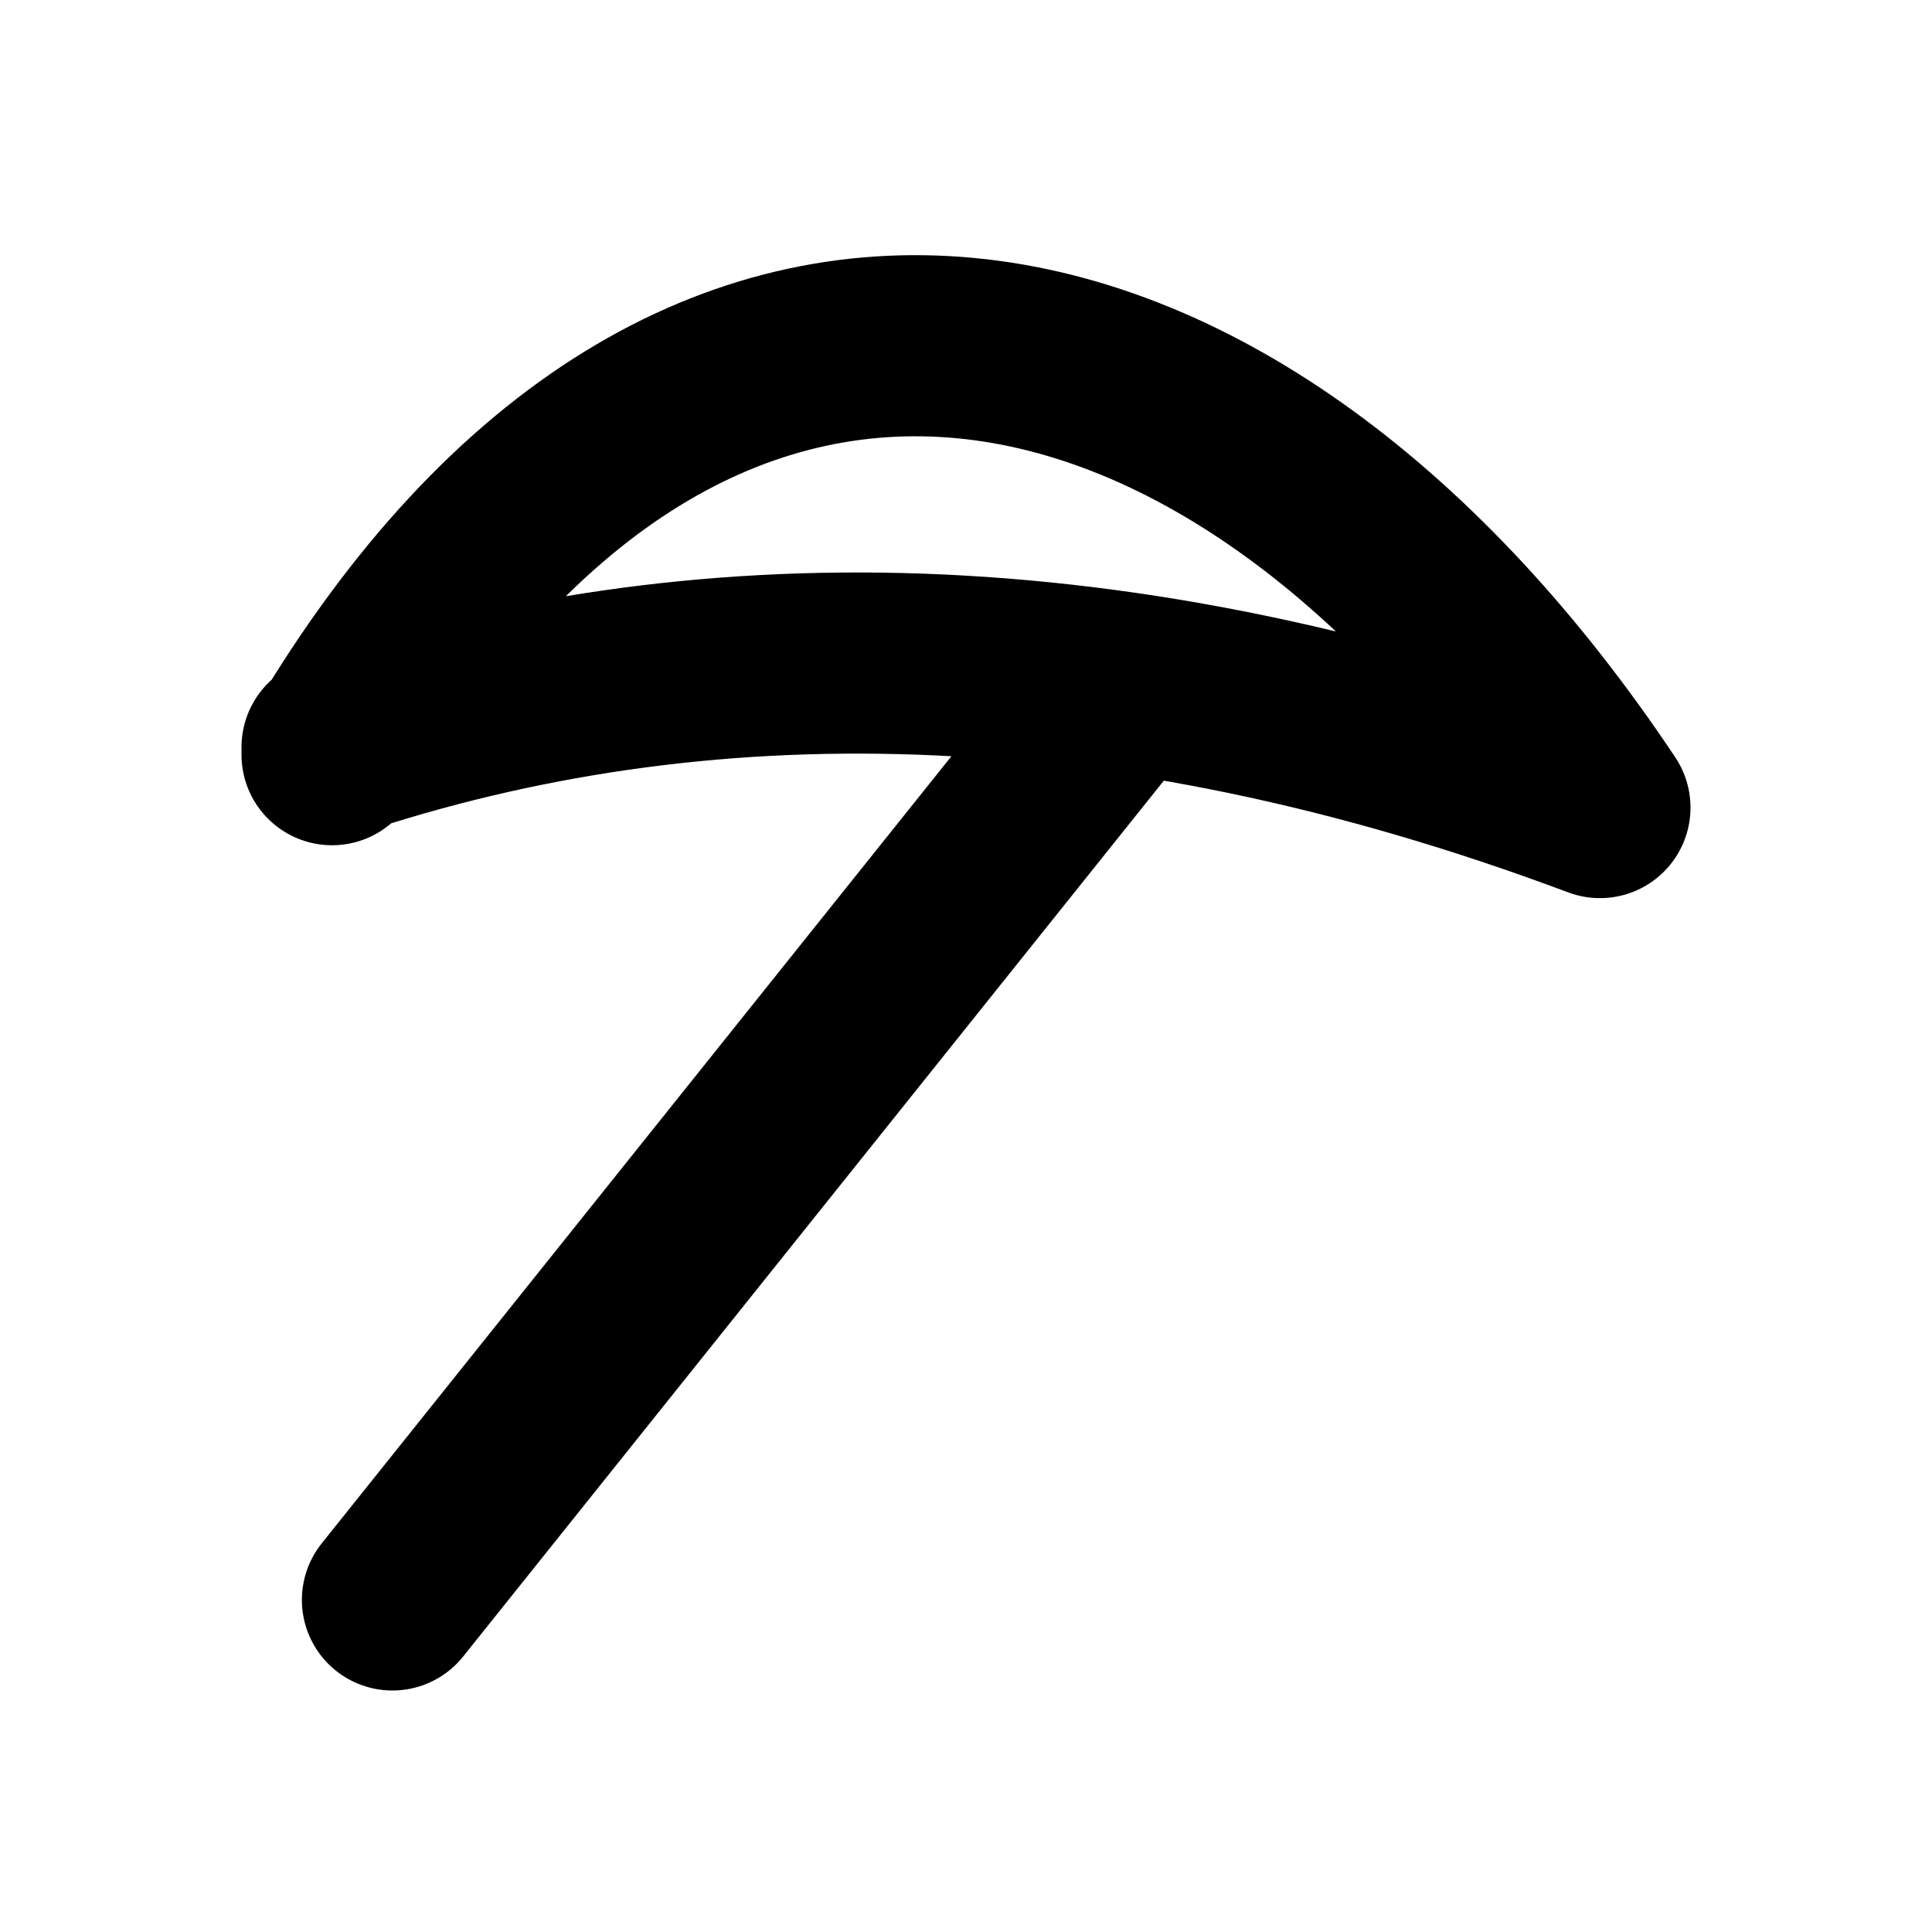
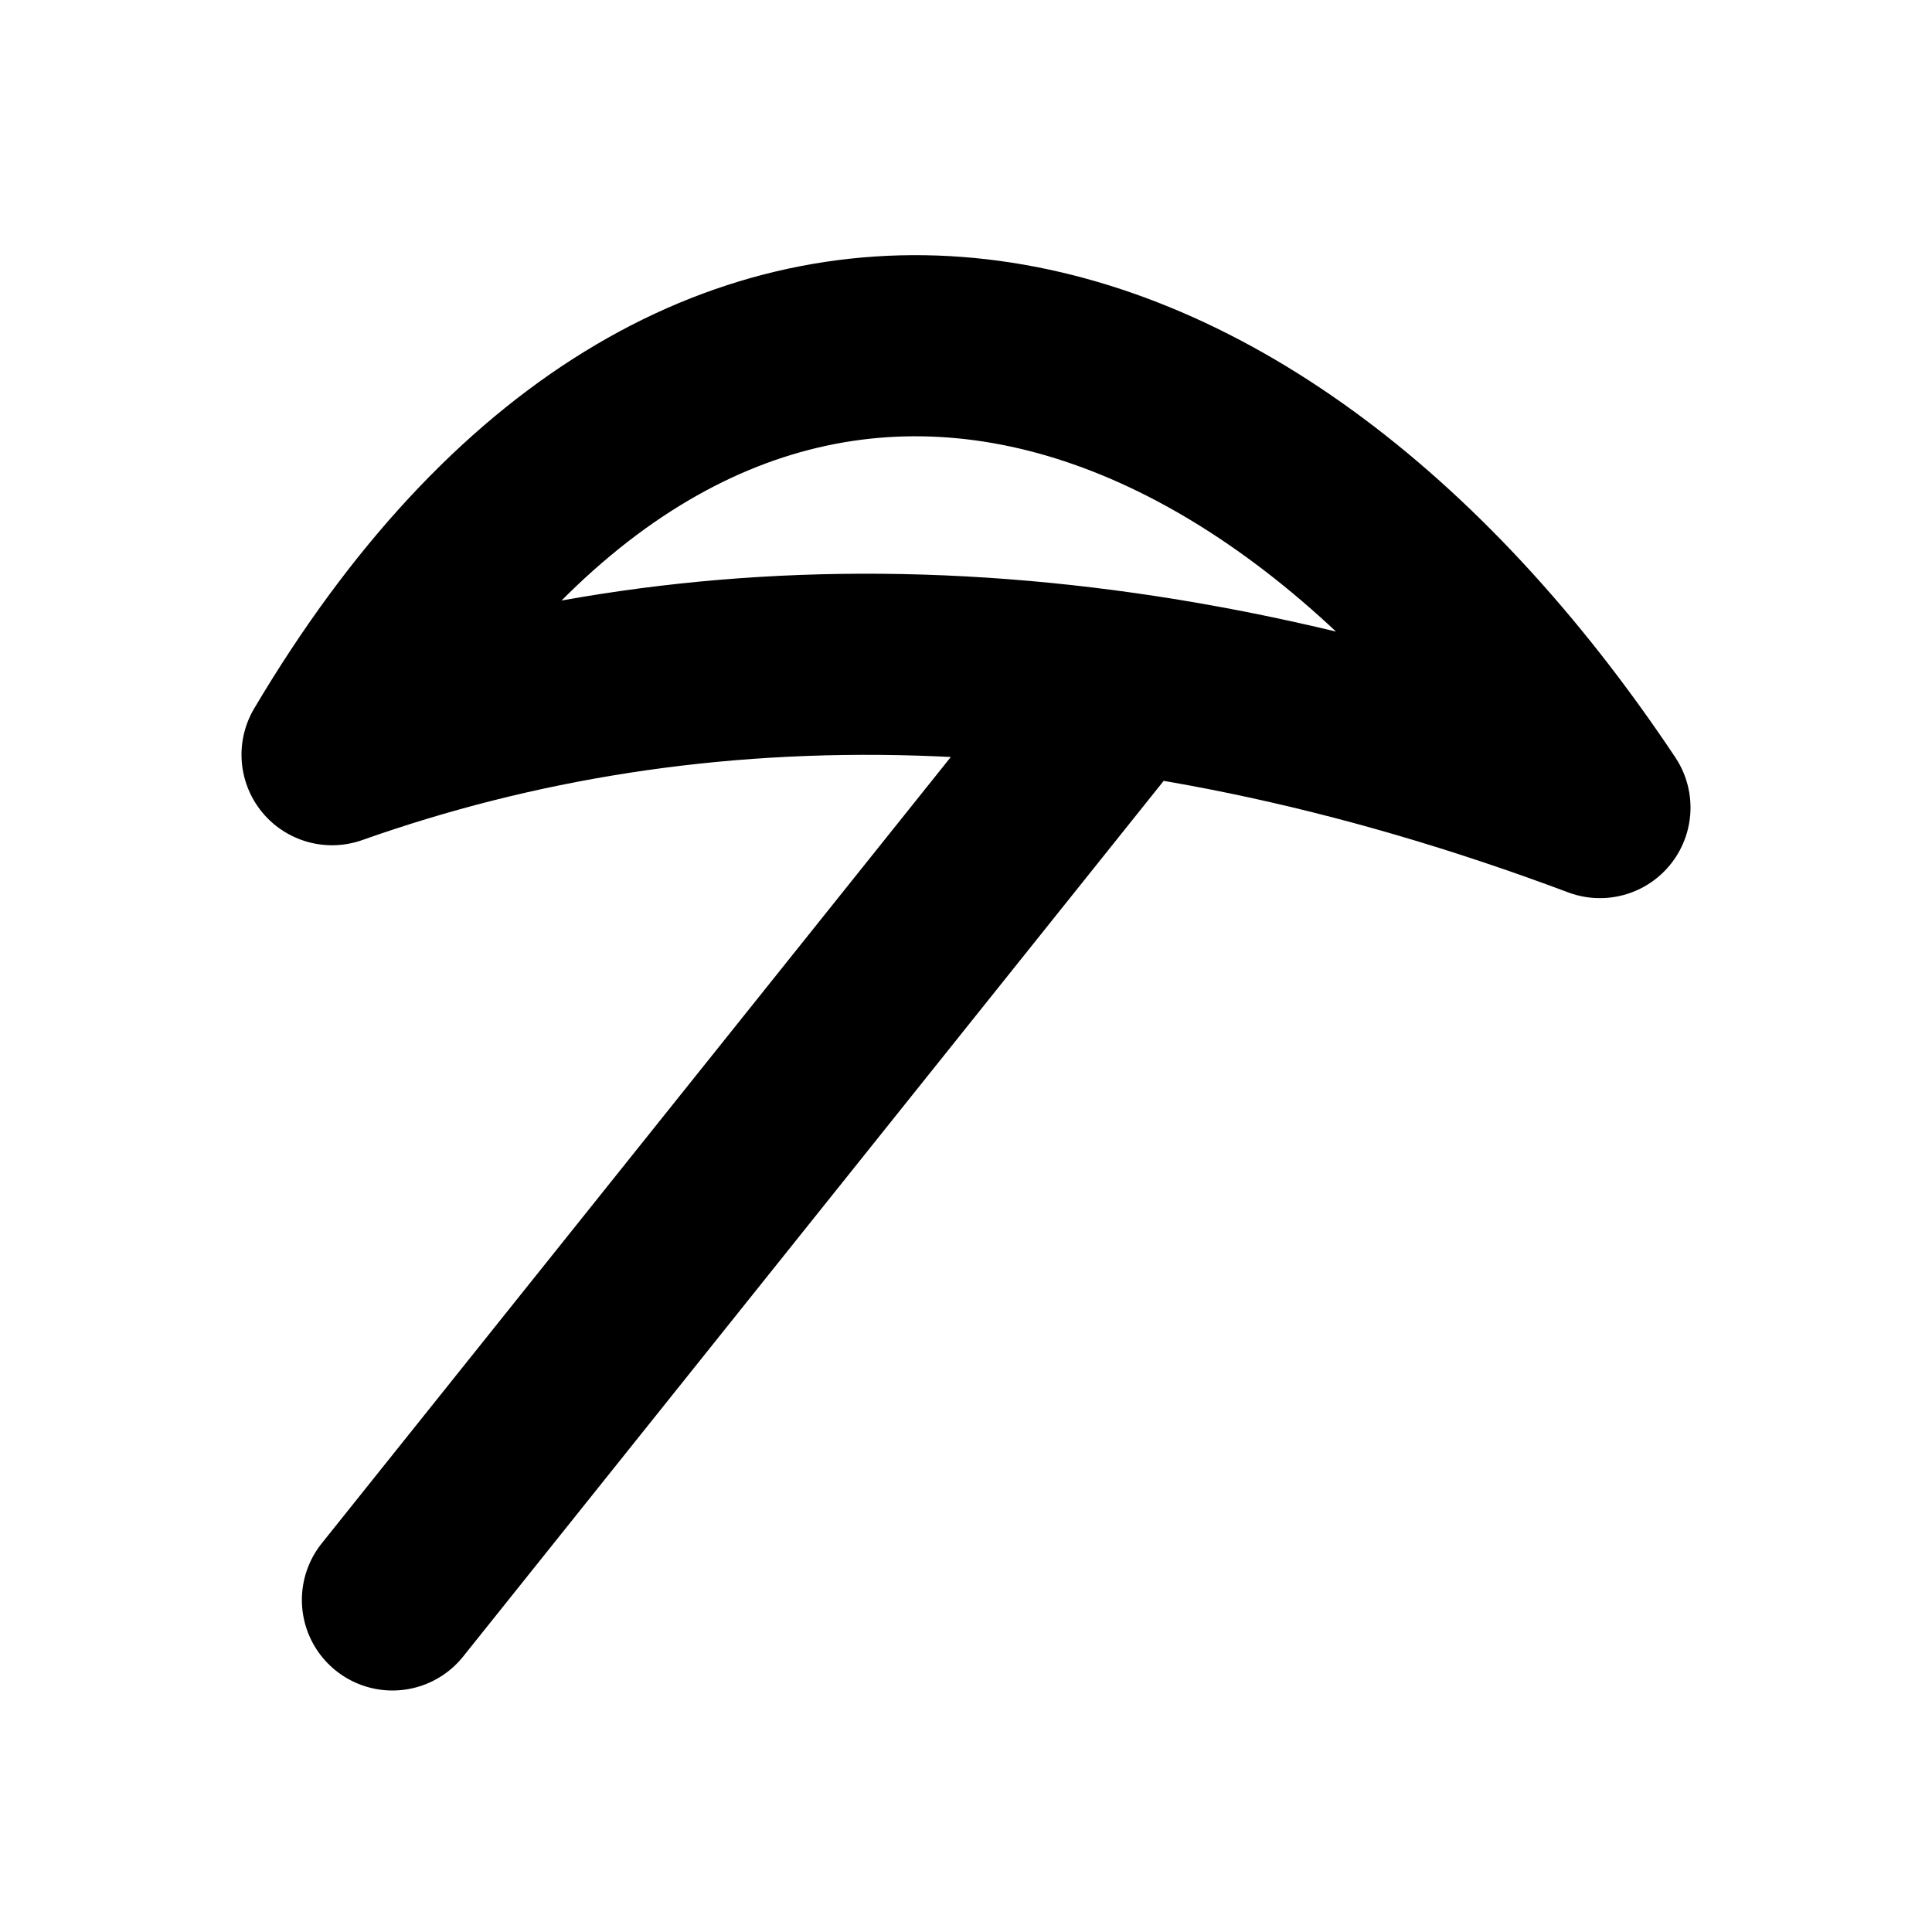
<svg xmlns="http://www.w3.org/2000/svg" width="16" height="16" viewBox="0 0 16 16" fill="none" stroke="currentColor" stroke-width="1.5" stroke-linecap="round" stroke-linejoin="round" aria-hidden="true" focusable="false">
-   <path d="M3.25 13.25L9.25 5.75M2.75 6.25C5.75 1.188 10.25 2.188 13.25 6.688 9.25 5.188 5.75 5.188 2.75 6.188Z" />
+   <path d="M3.25 13.25L9.25 5.75M2.75 6.25C5.75 1.188 10.25 2.188 13.25 6.688 9.25 5.188 5.75 5.188 2.75 6.25Z" />
</svg>
